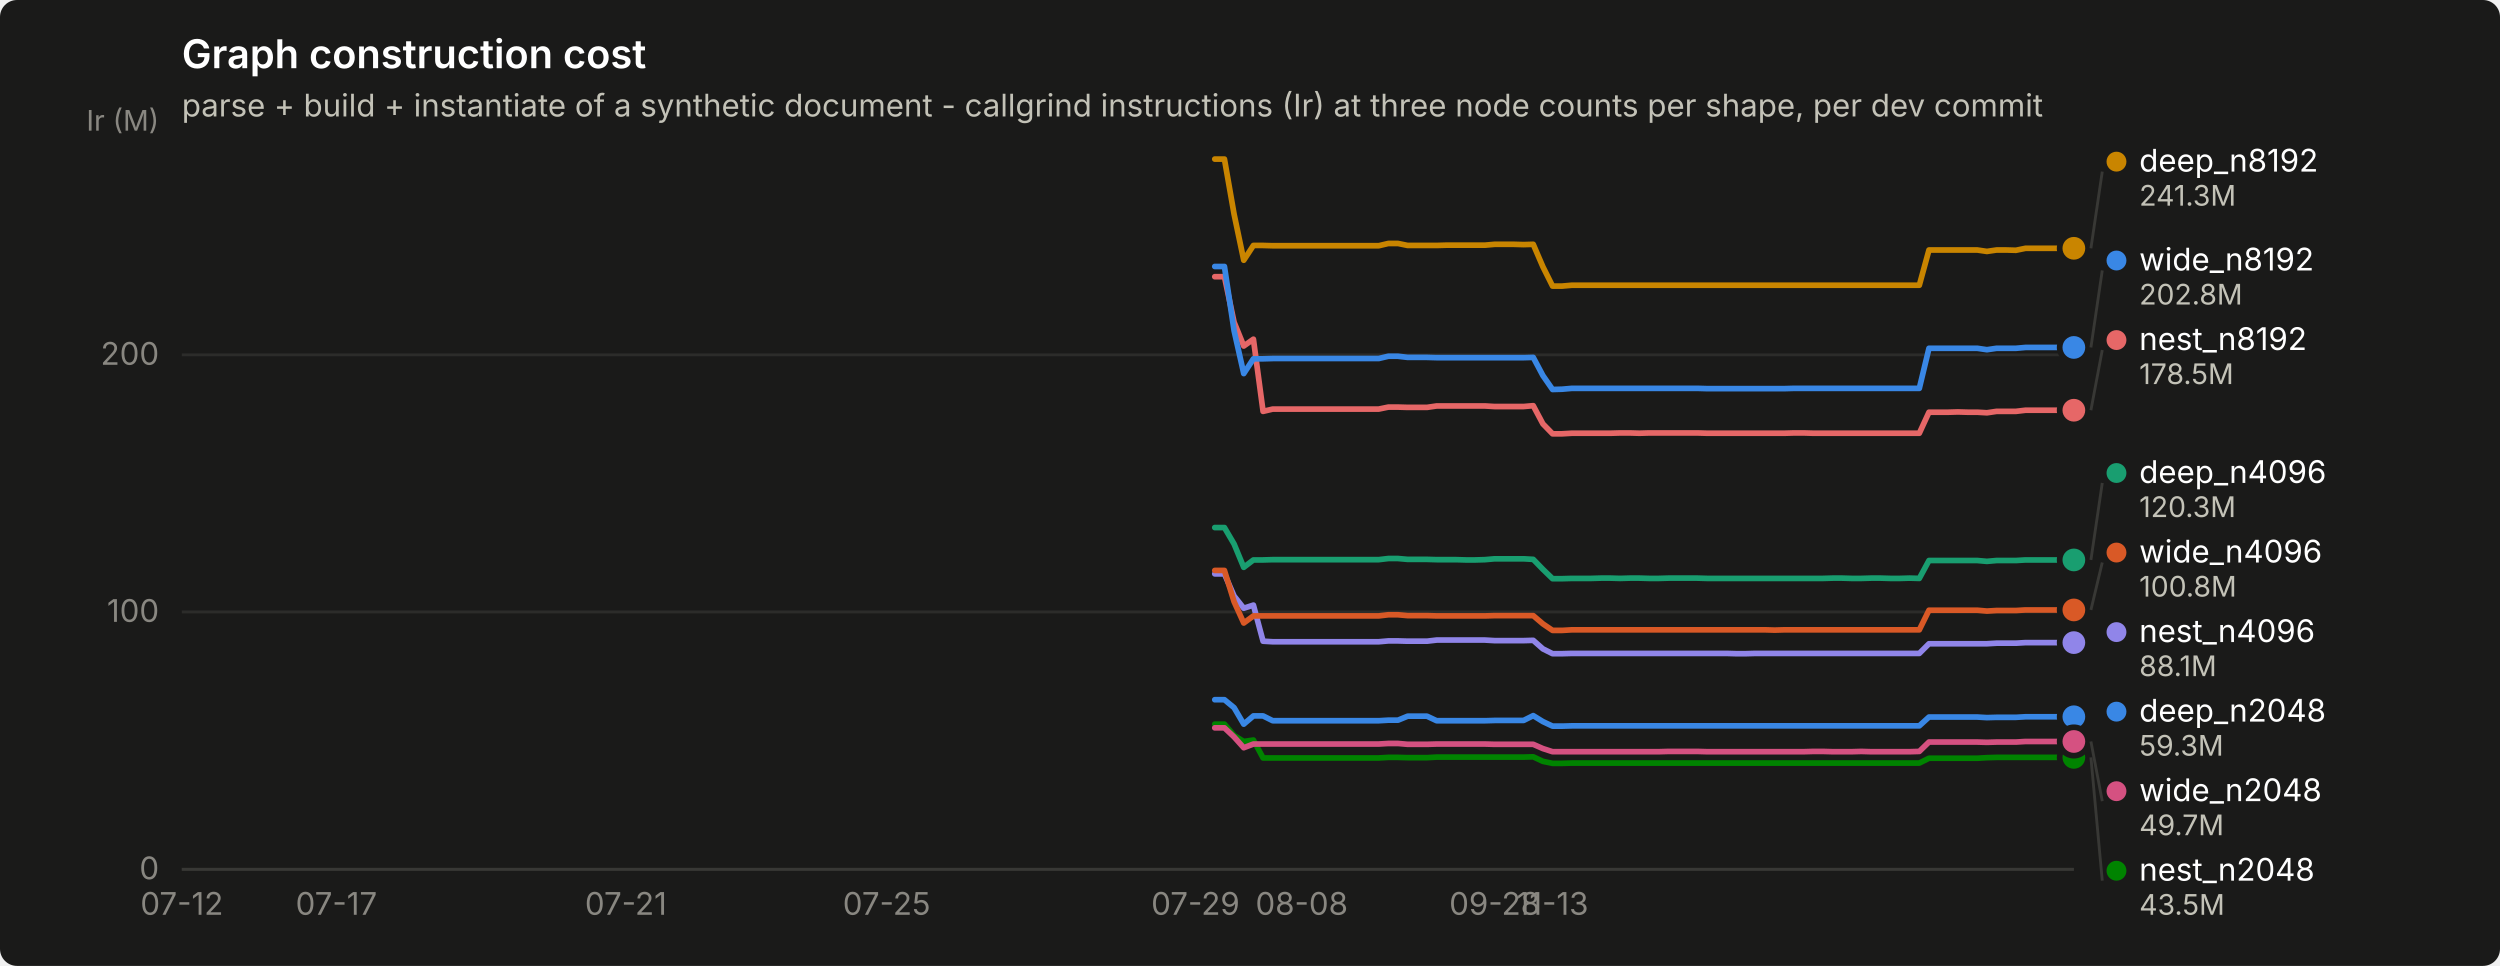
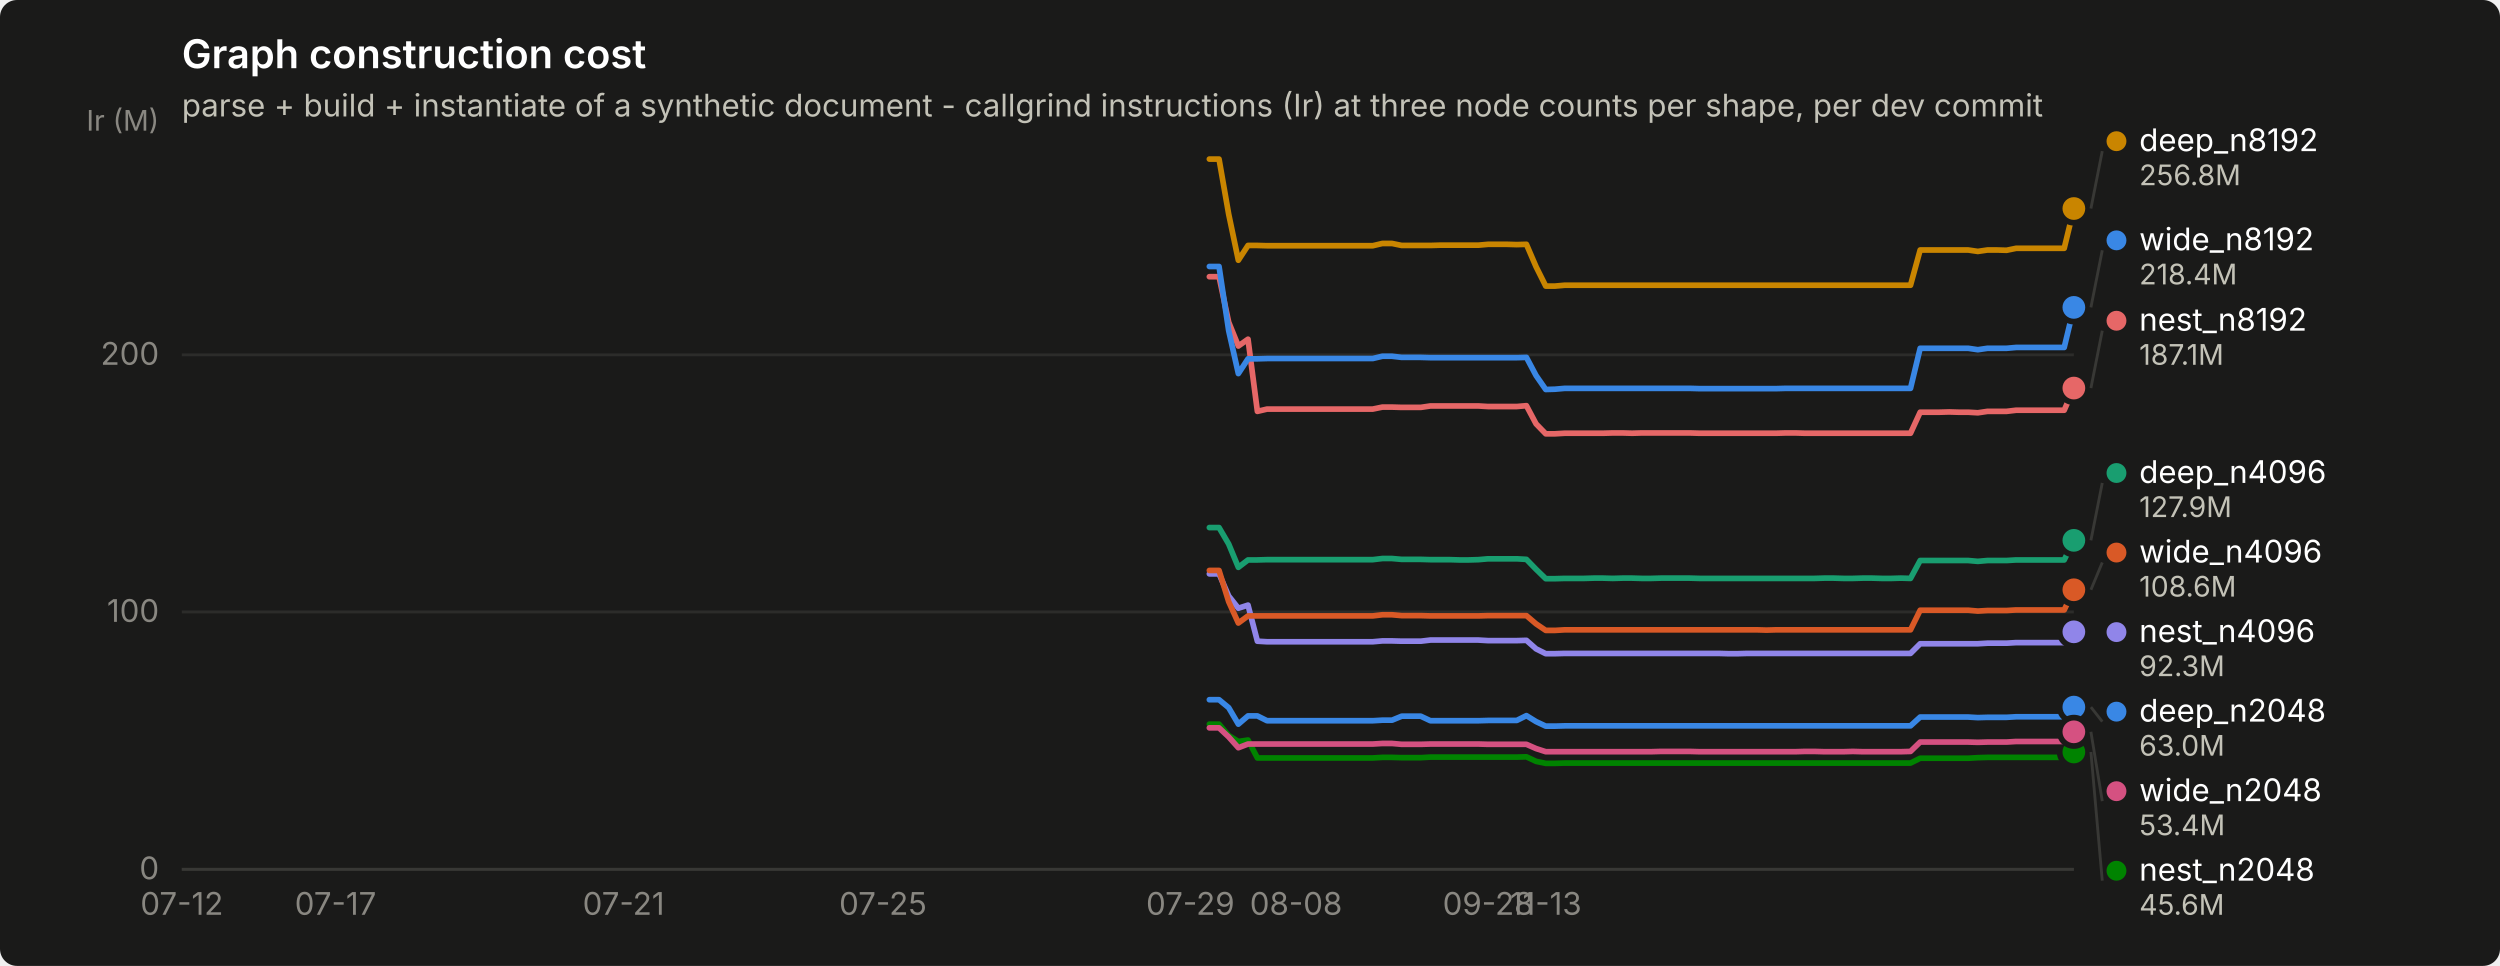
<svg xmlns="http://www.w3.org/2000/svg" width="880" height="340" viewBox="0 0 880 340" role="img" aria-label="Graph construction cost">
  <rect width="880" height="340" rx="6" fill="#1a1a19" />
  <text x="64" y="24" font-family="system-ui, -apple-system, &quot;Segoe UI&quot;, sans-serif" font-size="14" font-weight="600" fill="#ffffff">Graph construction cost</text>
  <text x="64" y="41" font-family="system-ui, -apple-system, &quot;Segoe UI&quot;, sans-serif" font-size="11" fill="#c3c2b7">parse + build + instantiate of a synthetic document - callgrind instructions (Ir) at three node counts per shape, per dev commit</text>
  <line x1="64" y1="306.0" x2="730" y2="306.0" stroke="#2c2c2a" stroke-width="1" />
  <text x="56" y="309.5" text-anchor="end" font-family="system-ui, -apple-system, &quot;Segoe UI&quot;, sans-serif" font-size="11" style="font-variant-numeric: tabular-nums" fill="#898781">0</text>
  <line x1="64" y1="215.4" x2="730" y2="215.4" stroke="#2c2c2a" stroke-width="1" />
  <text x="56" y="218.9" text-anchor="end" font-family="system-ui, -apple-system, &quot;Segoe UI&quot;, sans-serif" font-size="11" style="font-variant-numeric: tabular-nums" fill="#898781">100</text>
  <line x1="64" y1="124.9" x2="730" y2="124.9" stroke="#2c2c2a" stroke-width="1" />
  <text x="56" y="128.4" text-anchor="end" font-family="system-ui, -apple-system, &quot;Segoe UI&quot;, sans-serif" font-size="11" style="font-variant-numeric: tabular-nums" fill="#898781">200</text>
  <text x="56" y="46" text-anchor="end" font-family="system-ui, -apple-system, &quot;Segoe UI&quot;, sans-serif" font-size="10" fill="#898781">Ir (M)</text>
  <line x1="64" y1="306" x2="730" y2="306" stroke="#383835" stroke-width="1" />
  <text x="64.0" y="322" text-anchor="middle" font-family="system-ui, -apple-system, &quot;Segoe UI&quot;, sans-serif" font-size="11" style="font-variant-numeric: tabular-nums" fill="#898781">07-12</text>
-   <text x="118.4" y="322" text-anchor="middle" font-family="system-ui, -apple-system, &quot;Segoe UI&quot;, sans-serif" font-size="11" style="font-variant-numeric: tabular-nums" fill="#898781">07-17</text>
-   <text x="220.3" y="322" text-anchor="middle" font-family="system-ui, -apple-system, &quot;Segoe UI&quot;, sans-serif" font-size="11" style="font-variant-numeric: tabular-nums" fill="#898781">07-21</text>
-   <text x="312.1" y="322" text-anchor="middle" font-family="system-ui, -apple-system, &quot;Segoe UI&quot;, sans-serif" font-size="11" style="font-variant-numeric: tabular-nums" fill="#898781">07-25</text>
-   <text x="420.8" y="322" text-anchor="middle" font-family="system-ui, -apple-system, &quot;Segoe UI&quot;, sans-serif" font-size="11" style="font-variant-numeric: tabular-nums" fill="#898781">07-29</text>
-   <text x="458.2" y="322" text-anchor="middle" font-family="system-ui, -apple-system, &quot;Segoe UI&quot;, sans-serif" font-size="11" style="font-variant-numeric: tabular-nums" fill="#898781">08-08</text>
-   <text x="526.1" y="322" text-anchor="middle" font-family="system-ui, -apple-system, &quot;Segoe UI&quot;, sans-serif" font-size="11" style="font-variant-numeric: tabular-nums" fill="#898781">09-28</text>
-   <text x="546.5" y="322" text-anchor="middle" font-family="system-ui, -apple-system, &quot;Segoe UI&quot;, sans-serif" font-size="11" style="font-variant-numeric: tabular-nums" fill="#898781">11-13</text>
-   <path d="M427.6,246.3 L431.0,246.3 L434.4,249.1 L437.8,254.9 L441.2,252.0 L444.6,252.0 L448.0,253.7 L451.4,253.7 L454.8,253.7 L458.2,253.7 L461.6,253.7 L465.0,253.7 L468.4,253.7 L471.8,253.7 L475.2,253.7 L478.6,253.7 L481.9,253.7 L485.3,253.7 L488.7,253.5 L492.1,253.5 L495.5,252.1 L498.9,252.1 L502.3,252.1 L505.7,253.7 L509.1,253.7 L512.5,253.7 L515.9,253.7 L519.3,253.7 L522.7,253.7 L526.1,253.6 L529.5,253.6 L532.9,253.6 L536.3,253.6 L539.7,251.9 L543.1,254.0 L546.5,255.6 L549.9,255.6 L553.3,255.5 L556.7,255.5 L560.1,255.5 L563.5,255.5 L566.9,255.5 L570.3,255.5 L573.7,255.5 L577.1,255.5 L580.5,255.5 L583.9,255.5 L587.3,255.5 L590.7,255.5 L594.1,255.5 L597.5,255.5 L600.9,255.5 L604.3,255.5 L607.7,255.5 L611.1,255.5 L614.5,255.5 L617.9,255.5 L621.3,255.5 L624.7,255.5 L628.1,255.5 L631.5,255.5 L634.9,255.5 L638.3,255.5 L641.7,255.5 L645.1,255.5 L648.4,255.5 L651.8,255.5 L655.2,255.5 L658.6,255.5 L662.0,255.5 L665.4,255.5 L668.8,255.5 L672.2,255.5 L675.6,255.5 L679.0,252.4 L682.4,252.4 L685.8,252.4 L689.2,252.4 L692.6,252.4 L696.0,252.4 L699.4,252.6 L702.8,252.5 L706.2,252.5 L709.6,252.5 L713.0,252.3 L716.4,252.3 L719.8,252.3 L723.2,252.3 L726.6,252.3 L730.0,252.3" fill="none" stroke="#3987e5" stroke-width="2" stroke-linejoin="round" stroke-linecap="round" />
-   <circle cx="730.0" cy="252.3" r="6" fill="#1a1a19" />
-   <circle cx="730.0" cy="252.3" r="4" fill="#3987e5" />
-   <path d="M427.6,185.7 L431.0,185.7 L434.4,191.5 L437.8,199.7 L441.2,197.1 L444.6,197.1 L448.0,197.0 L451.4,197.0 L454.8,197.0 L458.2,197.0 L461.6,197.0 L465.0,197.0 L468.4,197.0 L471.8,197.0 L475.2,197.0 L478.6,197.0 L481.9,197.0 L485.3,197.0 L488.7,196.6 L492.1,196.6 L495.5,196.9 L498.9,196.9 L502.3,196.9 L505.7,197.0 L509.1,197.0 L512.5,197.0 L515.9,197.1 L519.3,197.1 L522.7,197.0 L526.1,196.7 L529.5,196.7 L532.9,196.7 L536.3,196.7 L539.7,196.9 L543.1,200.4 L546.5,203.7 L549.9,203.7 L553.3,203.6 L556.7,203.6 L560.1,203.6 L563.5,203.5 L566.9,203.5 L570.3,203.6 L573.7,203.5 L577.1,203.5 L580.5,203.6 L583.9,203.6 L587.3,203.5 L590.7,203.5 L594.1,203.5 L597.5,203.5 L600.9,203.6 L604.3,203.6 L607.7,203.6 L611.1,203.6 L614.5,203.6 L617.9,203.6 L621.3,203.6 L624.7,203.6 L628.1,203.6 L631.5,203.6 L634.9,203.6 L638.3,203.6 L641.7,203.6 L645.1,203.5 L648.4,203.5 L651.8,203.6 L655.2,203.6 L658.6,203.5 L662.0,203.5 L665.4,203.6 L668.8,203.6 L672.2,203.5 L675.6,203.6 L679.0,197.3 L682.4,197.3 L685.8,197.3 L689.2,197.3 L692.6,197.3 L696.0,197.3 L699.4,197.6 L702.8,197.3 L706.2,197.3 L709.6,197.3 L713.0,197.1 L716.4,197.1 L719.8,197.1 L723.2,197.1 L726.6,197.1 L730.0,197.1" fill="none" stroke="#199e70" stroke-width="2" stroke-linejoin="round" stroke-linecap="round" />
-   <circle cx="730.0" cy="197.1" r="6" fill="#1a1a19" />
-   <circle cx="730.0" cy="197.1" r="4" fill="#199e70" />
-   <path d="M427.6,56.0 L431.0,56.0 L434.4,75.4 L437.8,91.6 L441.2,86.4 L444.6,86.4 L448.0,86.5 L451.4,86.5 L454.8,86.5 L458.2,86.5 L461.6,86.5 L465.0,86.5 L468.4,86.5 L471.8,86.5 L475.2,86.5 L478.6,86.5 L481.9,86.5 L485.3,86.5 L488.7,85.7 L492.1,85.7 L495.5,86.4 L498.9,86.4 L502.3,86.4 L505.7,86.4 L509.1,86.3 L512.5,86.3 L515.9,86.3 L519.3,86.3 L522.7,86.3 L526.1,86.0 L529.5,86.0 L532.9,86.0 L536.3,86.1 L539.7,86.0 L543.1,93.9 L546.5,100.7 L549.9,100.7 L553.3,100.4 L556.7,100.4 L560.1,100.4 L563.5,100.4 L566.9,100.4 L570.3,100.4 L573.7,100.4 L577.1,100.4 L580.5,100.4 L583.9,100.4 L587.3,100.4 L590.7,100.4 L594.1,100.4 L597.5,100.4 L600.9,100.4 L604.3,100.4 L607.7,100.4 L611.1,100.4 L614.5,100.4 L617.9,100.4 L621.3,100.4 L624.7,100.4 L628.1,100.4 L631.5,100.4 L634.9,100.4 L638.3,100.4 L641.7,100.4 L645.1,100.4 L648.4,100.4 L651.8,100.4 L655.2,100.4 L658.6,100.4 L662.0,100.4 L665.4,100.4 L668.8,100.4 L672.2,100.4 L675.6,100.4 L679.0,88.0 L682.4,88.0 L685.8,88.0 L689.2,88.0 L692.6,88.0 L696.0,88.0 L699.4,88.5 L702.8,88.0 L706.2,88.0 L709.6,88.1 L713.0,87.4 L716.4,87.4 L719.8,87.4 L723.2,87.4 L726.6,87.4 L730.0,87.4" fill="none" stroke="#c98500" stroke-width="2" stroke-linejoin="round" stroke-linecap="round" />
-   <circle cx="730.0" cy="87.4" r="6" fill="#1a1a19" />
-   <circle cx="730.0" cy="87.4" r="4" fill="#c98500" />
-   <path d="M427.6,254.9 L431.0,254.9 L434.4,258.9 L437.8,261.0 L441.2,260.5 L444.6,266.8 L448.0,266.8 L451.4,266.8 L454.8,266.8 L458.2,266.8 L461.6,266.8 L465.0,266.8 L468.4,266.8 L471.8,266.8 L475.2,266.8 L478.6,266.8 L481.9,266.8 L485.3,266.8 L488.7,266.6 L492.1,266.6 L495.5,266.7 L498.9,266.7 L502.3,266.7 L505.7,266.5 L509.1,266.5 L512.5,266.5 L515.9,266.5 L519.3,266.5 L522.7,266.5 L526.1,266.5 L529.5,266.5 L532.9,266.5 L536.3,266.5 L539.7,266.4 L543.1,268.0 L546.5,268.7 L549.9,268.7 L553.3,268.6 L556.7,268.6 L560.1,268.6 L563.5,268.6 L566.9,268.6 L570.3,268.6 L573.7,268.6 L577.1,268.6 L580.5,268.6 L583.9,268.6 L587.3,268.6 L590.7,268.6 L594.1,268.6 L597.5,268.6 L600.9,268.6 L604.3,268.6 L607.7,268.6 L611.1,268.6 L614.5,268.6 L617.9,268.6 L621.3,268.6 L624.7,268.6 L628.1,268.6 L631.5,268.6 L634.9,268.6 L638.3,268.6 L641.7,268.6 L645.1,268.6 L648.4,268.6 L651.8,268.6 L655.2,268.6 L658.6,268.6 L662.0,268.6 L665.4,268.6 L668.8,268.6 L672.2,268.6 L675.6,268.6 L679.0,266.9 L682.4,266.9 L685.8,266.9 L689.2,266.9 L692.6,266.9 L696.0,266.9 L699.4,266.7 L702.8,266.6 L706.2,266.6 L709.6,266.6 L713.0,266.6 L716.4,266.6 L719.8,266.6 L723.2,266.6 L726.6,266.6 L730.0,266.6" fill="none" stroke="#008300" stroke-width="2" stroke-linejoin="round" stroke-linecap="round" />
-   <circle cx="730.0" cy="266.6" r="6" fill="#1a1a19" />
-   <circle cx="730.0" cy="266.6" r="4" fill="#008300" />
-   <path d="M427.6,202.0 L431.0,202.0 L434.4,209.8 L437.8,214.1 L441.2,213.0 L444.6,225.7 L448.0,225.9 L451.4,225.9 L454.8,225.9 L458.2,225.9 L461.6,225.9 L465.0,225.9 L468.4,225.9 L471.8,225.9 L475.2,225.9 L478.6,225.9 L481.9,225.9 L485.3,225.9 L488.7,225.6 L492.1,225.6 L495.5,225.7 L498.9,225.7 L502.3,225.7 L505.7,225.3 L509.1,225.3 L512.5,225.3 L515.9,225.3 L519.3,225.3 L522.7,225.3 L526.1,225.5 L529.5,225.5 L532.9,225.5 L536.3,225.5 L539.7,225.4 L543.1,228.4 L546.5,230.1 L549.9,230.1 L553.3,230.0 L556.7,230.0 L560.1,230.0 L563.5,230.0 L566.9,230.0 L570.3,230.0 L573.7,230.0 L577.1,230.0 L580.5,230.0 L583.9,230.0 L587.3,230.0 L590.7,230.0 L594.1,230.0 L597.5,230.0 L600.9,230.0 L604.3,230.0 L607.7,230.0 L611.1,230.1 L614.5,230.1 L617.9,230.0 L621.3,230.0 L624.7,230.0 L628.1,230.0 L631.5,230.0 L634.9,230.0 L638.3,230.0 L641.7,230.0 L645.1,230.0 L648.4,230.0 L651.8,230.0 L655.2,230.0 L658.6,230.0 L662.0,230.0 L665.4,230.0 L668.8,230.0 L672.2,230.0 L675.6,230.0 L679.0,226.6 L682.4,226.6 L685.8,226.6 L689.2,226.6 L692.6,226.6 L696.0,226.6 L699.4,226.6 L702.8,226.4 L706.2,226.4 L709.6,226.4 L713.0,226.2 L716.4,226.2 L719.8,226.2 L723.2,226.2 L726.6,226.2 L730.0,226.2" fill="none" stroke="#9085e9" stroke-width="2" stroke-linejoin="round" stroke-linecap="round" />
-   <circle cx="730.0" cy="226.2" r="6" fill="#1a1a19" />
-   <circle cx="730.0" cy="226.2" r="4" fill="#9085e9" />
-   <path d="M427.6,97.4 L431.0,97.4 L434.4,113.4 L437.8,121.8 L441.2,119.4 L444.6,144.8 L448.0,144.0 L451.4,144.0 L454.8,144.0 L458.2,144.0 L461.6,144.0 L465.0,144.0 L468.4,144.0 L471.8,144.0 L475.2,144.0 L478.6,144.0 L481.9,144.0 L485.3,144.0 L488.7,143.3 L492.1,143.3 L495.5,143.4 L498.9,143.4 L502.3,143.4 L505.7,142.9 L509.1,142.9 L512.5,142.9 L515.9,142.9 L519.3,142.9 L522.7,142.9 L526.1,143.1 L529.5,143.1 L532.9,143.1 L536.3,143.1 L539.7,142.8 L543.1,149.2 L546.5,152.7 L549.9,152.7 L553.3,152.5 L556.7,152.5 L560.1,152.5 L563.5,152.5 L566.9,152.5 L570.3,152.4 L573.7,152.4 L577.1,152.5 L580.5,152.4 L583.9,152.4 L587.3,152.4 L590.7,152.4 L594.1,152.4 L597.5,152.4 L600.9,152.5 L604.3,152.5 L607.7,152.5 L611.1,152.5 L614.5,152.5 L617.9,152.5 L621.3,152.5 L624.7,152.5 L628.1,152.5 L631.5,152.4 L634.9,152.4 L638.3,152.5 L641.7,152.5 L645.1,152.5 L648.4,152.5 L651.8,152.5 L655.2,152.5 L658.6,152.5 L662.0,152.5 L665.4,152.5 L668.8,152.5 L672.2,152.5 L675.6,152.5 L679.0,145.1 L682.4,145.1 L685.8,145.1 L689.2,145.0 L692.6,145.1 L696.0,145.1 L699.4,145.3 L702.8,144.8 L706.2,144.8 L709.6,144.8 L713.0,144.4 L716.4,144.4 L719.8,144.4 L723.2,144.4 L726.6,144.4 L730.0,144.4" fill="none" stroke="#e66767" stroke-width="2" stroke-linejoin="round" stroke-linecap="round" />
-   <circle cx="730.0" cy="144.4" r="6" fill="#1a1a19" />
-   <circle cx="730.0" cy="144.4" r="4" fill="#e66767" />
-   <path d="M427.6,256.2 L431.0,256.2 L434.4,259.4 L437.8,263.2 L441.2,261.9 L444.6,261.9 L448.0,261.9 L451.4,261.9 L454.8,261.9 L458.2,261.9 L461.6,261.9 L465.0,261.9 L468.4,261.9 L471.8,261.9 L475.2,261.9 L478.6,261.9 L481.9,261.9 L485.3,261.9 L488.7,261.7 L492.1,261.7 L495.5,262.0 L498.9,262.0 L502.3,262.0 L505.7,261.9 L509.1,261.9 L512.5,261.9 L515.9,261.9 L519.3,261.9 L522.7,261.9 L526.1,262.0 L529.5,262.0 L532.9,262.0 L536.3,262.0 L539.7,262.0 L543.1,263.5 L546.5,264.6 L549.9,264.6 L553.3,264.6 L556.7,264.6 L560.1,264.6 L563.5,264.6 L566.9,264.6 L570.3,264.6 L573.7,264.6 L577.1,264.6 L580.5,264.6 L583.9,264.6 L587.3,264.5 L590.7,264.5 L594.1,264.5 L597.5,264.5 L600.9,264.6 L604.3,264.6 L607.7,264.6 L611.1,264.6 L614.5,264.6 L617.9,264.6 L621.3,264.6 L624.7,264.6 L628.1,264.6 L631.5,264.6 L634.9,264.6 L638.3,264.5 L641.7,264.5 L645.1,264.6 L648.4,264.6 L651.8,264.6 L655.2,264.5 L658.6,264.6 L662.0,264.6 L665.4,264.6 L668.8,264.6 L672.2,264.6 L675.6,264.5 L679.0,261.2 L682.4,261.2 L685.8,261.2 L689.2,261.2 L692.6,261.2 L696.0,261.2 L699.4,261.3 L702.8,261.2 L706.2,261.2 L709.6,261.2 L713.0,261.0 L716.4,261.0 L719.8,261.0 L723.2,261.0 L726.6,261.0 L730.0,261.0" fill="none" stroke="#d55181" stroke-width="2" stroke-linejoin="round" stroke-linecap="round" />
-   <circle cx="730.0" cy="261.0" r="6" fill="#1a1a19" />
-   <circle cx="730.0" cy="261.0" r="4" fill="#d55181" />
-   <path d="M427.6,200.8 L431.0,200.8 L434.4,211.8 L437.8,219.3 L441.2,216.8 L444.6,216.8 L448.0,216.8 L451.4,216.8 L454.8,216.8 L458.2,216.8 L461.6,216.8 L465.0,216.8 L468.4,216.8 L471.8,216.8 L475.2,216.8 L478.6,216.8 L481.9,216.8 L485.3,216.8 L488.7,216.4 L492.1,216.4 L495.5,216.7 L498.9,216.7 L502.3,216.7 L505.7,216.8 L509.1,216.8 L512.5,216.8 L515.9,216.8 L519.3,216.8 L522.7,216.8 L526.1,216.7 L529.5,216.7 L532.9,216.7 L536.3,216.7 L539.7,216.7 L543.1,219.6 L546.5,221.9 L549.9,221.9 L553.3,221.7 L556.7,221.7 L560.1,221.7 L563.5,221.7 L566.9,221.7 L570.3,221.7 L573.7,221.7 L577.1,221.7 L580.5,221.7 L583.9,221.7 L587.3,221.7 L590.7,221.7 L594.1,221.7 L597.5,221.7 L600.9,221.7 L604.3,221.7 L607.7,221.7 L611.1,221.7 L614.5,221.7 L617.9,221.7 L621.3,221.7 L624.7,221.8 L628.1,221.7 L631.5,221.7 L634.9,221.7 L638.3,221.7 L641.7,221.7 L645.1,221.7 L648.4,221.7 L651.8,221.7 L655.2,221.7 L658.6,221.7 L662.0,221.7 L665.4,221.7 L668.8,221.7 L672.2,221.7 L675.6,221.7 L679.0,214.8 L682.4,214.8 L685.8,214.8 L689.2,214.8 L692.6,214.8 L696.0,214.8 L699.4,215.1 L702.8,214.9 L706.2,214.9 L709.6,214.9 L713.0,214.7 L716.4,214.7 L719.8,214.7 L723.2,214.7 L726.6,214.7 L730.0,214.7" fill="none" stroke="#d95926" stroke-width="2" stroke-linejoin="round" stroke-linecap="round" />
-   <circle cx="730.0" cy="214.7" r="6" fill="#1a1a19" />
-   <circle cx="730.0" cy="214.7" r="4" fill="#d95926" />
-   <path d="M427.6,93.8 L431.0,93.8 L434.4,116.4 L437.8,131.5 L441.2,126.3 L444.6,126.3 L448.0,126.2 L451.4,126.2 L454.8,126.2 L458.2,126.2 L461.6,126.2 L465.0,126.2 L468.4,126.2 L471.8,126.2 L475.2,126.2 L478.6,126.2 L481.9,126.2 L485.3,126.2 L488.7,125.4 L492.1,125.4 L495.5,125.8 L498.9,125.8 L502.3,125.8 L505.7,125.9 L509.1,125.9 L512.5,125.9 L515.9,125.9 L519.3,125.9 L522.7,125.9 L526.1,125.9 L529.5,125.9 L532.9,125.9 L536.3,125.9 L539.7,125.8 L543.1,132.2 L546.5,137.1 L549.9,137.0 L553.3,136.7 L556.7,136.7 L560.1,136.7 L563.5,136.7 L566.9,136.7 L570.3,136.7 L573.7,136.7 L577.1,136.7 L580.5,136.7 L583.9,136.7 L587.3,136.7 L590.7,136.7 L594.1,136.7 L597.5,136.7 L600.9,136.8 L604.3,136.8 L607.7,136.8 L611.1,136.8 L614.5,136.8 L617.9,136.8 L621.3,136.8 L624.7,136.8 L628.1,136.8 L631.5,136.7 L634.9,136.7 L638.3,136.7 L641.7,136.7 L645.1,136.7 L648.4,136.7 L651.8,136.7 L655.2,136.7 L658.6,136.7 L662.0,136.7 L665.4,136.7 L668.8,136.7 L672.2,136.7 L675.6,136.7 L679.0,122.6 L682.4,122.6 L685.8,122.6 L689.2,122.6 L692.6,122.6 L696.0,122.6 L699.4,123.1 L702.8,122.6 L706.2,122.6 L709.6,122.6 L713.0,122.3 L716.4,122.3 L719.8,122.3 L723.2,122.3 L726.6,122.3 L730.0,122.3" fill="none" stroke="#3987e5" stroke-width="2" stroke-linejoin="round" stroke-linecap="round" />
-   <circle cx="730.0" cy="122.3" r="6" fill="#1a1a19" />
-   <circle cx="730.0" cy="122.3" r="4" fill="#3987e5" />
-   <line x1="736.0" y1="87.4" x2="740.0" y2="60.4" stroke="#383835" stroke-width="1" />
-   <circle cx="745.0" cy="56.9" r="3.5" fill="#c98500" />
-   <text x="753.0" y="60.4" font-family="system-ui, -apple-system, &quot;Segoe UI&quot;, sans-serif" font-size="11" fill="#ffffff">deep_n8192</text>
-   <text x="753.0" y="72.4" font-family="system-ui, -apple-system, &quot;Segoe UI&quot;, sans-serif" font-size="10" style="font-variant-numeric: tabular-nums" fill="#c3c2b7">241.3M</text>
-   <line x1="736.0" y1="122.3" x2="740.0" y2="95.2" stroke="#383835" stroke-width="1" />
-   <circle cx="745.0" cy="91.7" r="3.5" fill="#3987e5" />
-   <text x="753.0" y="95.2" font-family="system-ui, -apple-system, &quot;Segoe UI&quot;, sans-serif" font-size="11" fill="#ffffff">wide_n8192</text>
-   <text x="753.0" y="107.2" font-family="system-ui, -apple-system, &quot;Segoe UI&quot;, sans-serif" font-size="10" style="font-variant-numeric: tabular-nums" fill="#c3c2b7">202.8M</text>
-   <line x1="736.0" y1="144.4" x2="740.0" y2="123.2" stroke="#383835" stroke-width="1" />
-   <circle cx="745.0" cy="119.7" r="3.5" fill="#e66767" />
-   <text x="753.0" y="123.2" font-family="system-ui, -apple-system, &quot;Segoe UI&quot;, sans-serif" font-size="11" fill="#ffffff">nest_n8192</text>
-   <text x="753.0" y="135.2" font-family="system-ui, -apple-system, &quot;Segoe UI&quot;, sans-serif" font-size="10" style="font-variant-numeric: tabular-nums" fill="#c3c2b7">178.5M</text>
-   <line x1="736.0" y1="197.1" x2="740.0" y2="170.0" stroke="#383835" stroke-width="1" />
+   <text x="118.1" y="322" text-anchor="middle" font-family="system-ui, -apple-system, &quot;Segoe UI&quot;, sans-serif" font-size="11" style="font-variant-numeric: tabular-nums" fill="#898781">07-17</text>
+   <text x="219.5" y="322" text-anchor="middle" font-family="system-ui, -apple-system, &quot;Segoe UI&quot;, sans-serif" font-size="11" style="font-variant-numeric: tabular-nums" fill="#898781">07-21</text>
+   <text x="310.8" y="322" text-anchor="middle" font-family="system-ui, -apple-system, &quot;Segoe UI&quot;, sans-serif" font-size="11" style="font-variant-numeric: tabular-nums" fill="#898781">07-25</text>
+   <text x="419.0" y="322" text-anchor="middle" font-family="system-ui, -apple-system, &quot;Segoe UI&quot;, sans-serif" font-size="11" style="font-variant-numeric: tabular-nums" fill="#898781">07-29</text>
+   <text x="456.2" y="322" text-anchor="middle" font-family="system-ui, -apple-system, &quot;Segoe UI&quot;, sans-serif" font-size="11" style="font-variant-numeric: tabular-nums" fill="#898781">08-08</text>
+   <text x="523.8" y="322" text-anchor="middle" font-family="system-ui, -apple-system, &quot;Segoe UI&quot;, sans-serif" font-size="11" style="font-variant-numeric: tabular-nums" fill="#898781">09-28</text>
+   <text x="544.1" y="322" text-anchor="middle" font-family="system-ui, -apple-system, &quot;Segoe UI&quot;, sans-serif" font-size="11" style="font-variant-numeric: tabular-nums" fill="#898781">11-13</text>
+   <path d="M425.7,246.3 L429.1,246.3 L432.5,249.1 L435.9,254.9 L439.3,252.0 L442.6,252.0 L446.0,253.7 L449.4,253.7 L452.8,253.7 L456.2,253.7 L459.5,253.7 L462.9,253.7 L466.3,253.7 L469.7,253.7 L473.1,253.7 L476.4,253.7 L479.8,253.7 L483.2,253.7 L486.6,253.5 L490.0,253.5 L493.4,252.1 L496.7,252.1 L500.1,252.1 L503.5,253.7 L506.9,253.7 L510.3,253.7 L513.6,253.7 L517.0,253.7 L520.4,253.7 L523.8,253.6 L527.2,253.6 L530.5,253.6 L533.9,253.6 L537.3,251.9 L540.7,254.0 L544.1,255.6 L547.4,255.6 L550.8,255.5 L554.2,255.5 L557.6,255.5 L561.0,255.5 L564.3,255.5 L567.7,255.5 L571.1,255.5 L574.5,255.5 L577.9,255.5 L581.2,255.5 L584.6,255.5 L588.0,255.5 L591.4,255.5 L594.8,255.5 L598.2,255.5 L601.5,255.5 L604.9,255.5 L608.3,255.5 L611.7,255.5 L615.1,255.5 L618.4,255.5 L621.8,255.5 L625.2,255.5 L628.6,255.5 L632.0,255.5 L635.3,255.5 L638.7,255.5 L642.1,255.5 L645.5,255.5 L648.9,255.5 L652.2,255.5 L655.6,255.5 L659.0,255.5 L662.4,255.5 L665.8,255.5 L669.1,255.5 L672.5,255.5 L675.9,252.4 L679.3,252.4 L682.7,252.4 L686.1,252.4 L689.4,252.4 L692.8,252.4 L696.2,252.6 L699.6,252.5 L703.0,252.5 L706.3,252.5 L709.7,252.3 L713.1,252.3 L716.5,252.3 L719.9,252.3 L723.2,252.3 L726.6,252.3 L730.0,248.9" fill="none" stroke="#3987e5" stroke-width="2" stroke-linejoin="round" stroke-linecap="round" />
+   <circle cx="730.0" cy="248.9" r="6" fill="#1a1a19" />
+   <circle cx="730.0" cy="248.9" r="4" fill="#3987e5" />
+   <path d="M425.7,185.7 L429.1,185.7 L432.5,191.5 L435.9,199.7 L439.3,197.1 L442.6,197.1 L446.0,197.0 L449.4,197.0 L452.8,197.0 L456.2,197.0 L459.5,197.0 L462.9,197.0 L466.3,197.0 L469.7,197.0 L473.1,197.0 L476.4,197.0 L479.8,197.0 L483.2,197.0 L486.6,196.6 L490.0,196.6 L493.4,196.9 L496.7,196.9 L500.1,196.9 L503.5,197.0 L506.9,197.0 L510.3,197.0 L513.6,197.1 L517.0,197.1 L520.4,197.0 L523.8,196.7 L527.2,196.7 L530.5,196.7 L533.9,196.7 L537.3,196.9 L540.7,200.4 L544.1,203.7 L547.4,203.7 L550.8,203.6 L554.2,203.6 L557.6,203.6 L561.0,203.5 L564.3,203.5 L567.7,203.6 L571.1,203.5 L574.5,203.5 L577.9,203.6 L581.2,203.6 L584.6,203.5 L588.0,203.5 L591.4,203.5 L594.8,203.5 L598.2,203.6 L601.5,203.6 L604.9,203.6 L608.3,203.6 L611.7,203.6 L615.1,203.6 L618.4,203.6 L621.8,203.6 L625.2,203.6 L628.6,203.6 L632.0,203.6 L635.3,203.6 L638.7,203.6 L642.1,203.5 L645.5,203.5 L648.9,203.6 L652.2,203.6 L655.6,203.5 L659.0,203.5 L662.4,203.6 L665.8,203.6 L669.1,203.5 L672.5,203.6 L675.9,197.3 L679.3,197.3 L682.7,197.3 L686.1,197.3 L689.4,197.3 L692.8,197.3 L696.2,197.6 L699.6,197.3 L703.0,197.3 L706.3,197.3 L709.7,197.1 L713.1,197.1 L716.5,197.1 L719.9,197.1 L723.2,197.1 L726.6,197.1 L730.0,190.2" fill="none" stroke="#199e70" stroke-width="2" stroke-linejoin="round" stroke-linecap="round" />
+   <circle cx="730.0" cy="190.2" r="6" fill="#1a1a19" />
+   <circle cx="730.0" cy="190.2" r="4" fill="#199e70" />
+   <path d="M425.7,56.0 L429.1,56.0 L432.5,75.4 L435.9,91.6 L439.3,86.4 L442.6,86.4 L446.0,86.5 L449.4,86.5 L452.8,86.5 L456.2,86.5 L459.5,86.5 L462.9,86.5 L466.3,86.5 L469.7,86.5 L473.1,86.5 L476.4,86.5 L479.8,86.5 L483.2,86.5 L486.6,85.7 L490.0,85.7 L493.4,86.4 L496.7,86.4 L500.1,86.4 L503.5,86.4 L506.9,86.3 L510.3,86.3 L513.6,86.3 L517.0,86.3 L520.4,86.3 L523.8,86.0 L527.2,86.0 L530.5,86.0 L533.9,86.1 L537.3,86.0 L540.7,93.9 L544.1,100.7 L547.4,100.7 L550.8,100.4 L554.2,100.4 L557.6,100.4 L561.0,100.4 L564.3,100.4 L567.7,100.4 L571.1,100.4 L574.5,100.4 L577.9,100.4 L581.2,100.4 L584.6,100.4 L588.0,100.4 L591.4,100.4 L594.8,100.4 L598.2,100.4 L601.5,100.4 L604.9,100.4 L608.3,100.4 L611.7,100.4 L615.1,100.4 L618.4,100.4 L621.8,100.4 L625.2,100.4 L628.6,100.4 L632.0,100.4 L635.3,100.4 L638.7,100.4 L642.1,100.4 L645.5,100.4 L648.9,100.4 L652.2,100.4 L655.6,100.4 L659.0,100.4 L662.4,100.4 L665.8,100.4 L669.1,100.4 L672.5,100.4 L675.9,88.0 L679.3,88.0 L682.7,88.0 L686.1,88.0 L689.4,88.0 L692.8,88.0 L696.2,88.5 L699.6,88.0 L703.0,88.0 L706.3,88.1 L709.7,87.4 L713.1,87.4 L716.5,87.4 L719.9,87.4 L723.2,87.4 L726.6,87.4 L730.0,73.4" fill="none" stroke="#c98500" stroke-width="2" stroke-linejoin="round" stroke-linecap="round" />
+   <circle cx="730.0" cy="73.4" r="6" fill="#1a1a19" />
+   <circle cx="730.0" cy="73.4" r="4" fill="#c98500" />
+   <path d="M425.7,254.9 L429.1,254.9 L432.5,258.9 L435.9,261.0 L439.3,260.5 L442.6,266.8 L446.0,266.8 L449.4,266.8 L452.8,266.8 L456.2,266.8 L459.5,266.8 L462.9,266.8 L466.3,266.8 L469.7,266.8 L473.1,266.8 L476.4,266.8 L479.8,266.8 L483.2,266.8 L486.6,266.6 L490.0,266.6 L493.4,266.7 L496.7,266.7 L500.1,266.7 L503.5,266.5 L506.9,266.5 L510.3,266.5 L513.6,266.5 L517.0,266.5 L520.4,266.5 L523.8,266.5 L527.2,266.5 L530.5,266.5 L533.9,266.5 L537.3,266.4 L540.7,268.0 L544.1,268.7 L547.4,268.7 L550.8,268.6 L554.2,268.6 L557.6,268.6 L561.0,268.6 L564.3,268.6 L567.7,268.6 L571.1,268.6 L574.5,268.6 L577.9,268.6 L581.2,268.6 L584.6,268.6 L588.0,268.6 L591.4,268.6 L594.8,268.6 L598.2,268.6 L601.5,268.6 L604.9,268.6 L608.3,268.6 L611.7,268.6 L615.1,268.6 L618.4,268.6 L621.8,268.6 L625.2,268.6 L628.6,268.6 L632.0,268.6 L635.3,268.6 L638.7,268.6 L642.1,268.6 L645.5,268.6 L648.9,268.6 L652.2,268.6 L655.6,268.6 L659.0,268.6 L662.4,268.6 L665.8,268.6 L669.1,268.6 L672.5,268.6 L675.9,266.9 L679.3,266.9 L682.7,266.9 L686.1,266.9 L689.4,266.9 L692.8,266.9 L696.2,266.7 L699.6,266.6 L703.0,266.6 L706.3,266.6 L709.7,266.6 L713.1,266.6 L716.5,266.6 L719.9,266.6 L723.2,266.6 L726.6,266.6 L730.0,264.7" fill="none" stroke="#008300" stroke-width="2" stroke-linejoin="round" stroke-linecap="round" />
+   <circle cx="730.0" cy="264.7" r="6" fill="#1a1a19" />
+   <circle cx="730.0" cy="264.7" r="4" fill="#008300" />
+   <path d="M425.7,202.0 L429.1,202.0 L432.5,209.8 L435.9,214.1 L439.3,213.0 L442.6,225.7 L446.0,225.9 L449.4,225.9 L452.8,225.9 L456.2,225.9 L459.5,225.9 L462.9,225.9 L466.3,225.9 L469.7,225.9 L473.1,225.9 L476.4,225.9 L479.8,225.9 L483.2,225.9 L486.6,225.6 L490.0,225.6 L493.4,225.7 L496.7,225.7 L500.1,225.7 L503.5,225.3 L506.9,225.3 L510.3,225.3 L513.6,225.3 L517.0,225.3 L520.4,225.3 L523.8,225.5 L527.2,225.5 L530.5,225.5 L533.9,225.5 L537.3,225.4 L540.7,228.4 L544.1,230.1 L547.4,230.1 L550.8,230.0 L554.2,230.0 L557.6,230.0 L561.0,230.0 L564.3,230.0 L567.7,230.0 L571.1,230.0 L574.5,230.0 L577.9,230.0 L581.2,230.0 L584.6,230.0 L588.0,230.0 L591.4,230.0 L594.8,230.0 L598.2,230.0 L601.5,230.0 L604.9,230.0 L608.3,230.1 L611.7,230.1 L615.1,230.0 L618.4,230.0 L621.8,230.0 L625.2,230.0 L628.6,230.0 L632.0,230.0 L635.3,230.0 L638.7,230.0 L642.1,230.0 L645.5,230.0 L648.9,230.0 L652.2,230.0 L655.6,230.0 L659.0,230.0 L662.4,230.0 L665.8,230.0 L669.1,230.0 L672.5,230.0 L675.9,226.6 L679.3,226.6 L682.7,226.6 L686.1,226.6 L689.4,226.6 L692.8,226.6 L696.2,226.6 L699.6,226.4 L703.0,226.4 L706.3,226.4 L709.7,226.2 L713.1,226.2 L716.5,226.2 L719.9,226.2 L723.2,226.2 L726.6,226.2 L730.0,222.4" fill="none" stroke="#9085e9" stroke-width="2" stroke-linejoin="round" stroke-linecap="round" />
+   <circle cx="730.0" cy="222.4" r="6" fill="#1a1a19" />
+   <circle cx="730.0" cy="222.4" r="4" fill="#9085e9" />
+   <path d="M425.7,97.4 L429.1,97.4 L432.5,113.4 L435.9,121.8 L439.3,119.4 L442.6,144.8 L446.0,144.0 L449.4,144.0 L452.8,144.0 L456.2,144.0 L459.5,144.0 L462.9,144.0 L466.3,144.0 L469.7,144.0 L473.1,144.0 L476.4,144.0 L479.8,144.0 L483.2,144.0 L486.6,143.3 L490.0,143.3 L493.4,143.4 L496.7,143.4 L500.1,143.4 L503.5,142.9 L506.9,142.9 L510.3,142.9 L513.6,142.9 L517.0,142.9 L520.4,142.9 L523.8,143.1 L527.2,143.1 L530.5,143.1 L533.9,143.1 L537.3,142.8 L540.7,149.2 L544.1,152.7 L547.4,152.7 L550.8,152.5 L554.2,152.5 L557.6,152.5 L561.0,152.5 L564.3,152.5 L567.7,152.4 L571.1,152.4 L574.5,152.5 L577.9,152.4 L581.2,152.4 L584.6,152.4 L588.0,152.4 L591.4,152.4 L594.8,152.4 L598.2,152.5 L601.5,152.5 L604.9,152.5 L608.3,152.5 L611.7,152.5 L615.1,152.5 L618.4,152.5 L621.8,152.5 L625.2,152.5 L628.6,152.4 L632.0,152.4 L635.3,152.5 L638.7,152.5 L642.1,152.5 L645.5,152.5 L648.9,152.5 L652.2,152.5 L655.6,152.5 L659.0,152.5 L662.4,152.5 L665.8,152.5 L669.1,152.5 L672.5,152.5 L675.9,145.1 L679.3,145.1 L682.7,145.1 L686.1,145.0 L689.4,145.1 L692.8,145.1 L696.2,145.3 L699.6,144.8 L703.0,144.8 L706.3,144.8 L709.7,144.4 L713.1,144.4 L716.5,144.4 L719.9,144.4 L723.2,144.4 L726.6,144.4 L730.0,136.6" fill="none" stroke="#e66767" stroke-width="2" stroke-linejoin="round" stroke-linecap="round" />
+   <circle cx="730.0" cy="136.6" r="6" fill="#1a1a19" />
+   <circle cx="730.0" cy="136.6" r="4" fill="#e66767" />
+   <path d="M425.7,256.2 L429.1,256.2 L432.5,259.4 L435.9,263.2 L439.3,261.9 L442.6,261.9 L446.0,261.9 L449.4,261.9 L452.8,261.9 L456.2,261.9 L459.5,261.9 L462.9,261.9 L466.3,261.9 L469.7,261.9 L473.1,261.9 L476.4,261.9 L479.8,261.9 L483.2,261.9 L486.6,261.7 L490.0,261.7 L493.4,262.0 L496.7,262.0 L500.1,262.0 L503.5,261.9 L506.9,261.9 L510.3,261.9 L513.6,261.9 L517.0,261.9 L520.4,261.9 L523.8,262.0 L527.2,262.0 L530.5,262.0 L533.9,262.0 L537.3,262.0 L540.7,263.5 L544.1,264.6 L547.4,264.6 L550.8,264.6 L554.2,264.6 L557.6,264.6 L561.0,264.6 L564.3,264.6 L567.7,264.6 L571.1,264.6 L574.5,264.6 L577.9,264.6 L581.2,264.6 L584.6,264.5 L588.0,264.5 L591.4,264.5 L594.8,264.5 L598.2,264.6 L601.5,264.6 L604.9,264.6 L608.3,264.6 L611.7,264.6 L615.1,264.6 L618.4,264.6 L621.8,264.6 L625.2,264.6 L628.6,264.6 L632.0,264.6 L635.3,264.5 L638.7,264.5 L642.1,264.6 L645.5,264.6 L648.9,264.6 L652.2,264.5 L655.6,264.6 L659.0,264.6 L662.4,264.6 L665.8,264.6 L669.1,264.6 L672.5,264.5 L675.9,261.2 L679.3,261.2 L682.7,261.2 L686.1,261.2 L689.4,261.2 L692.8,261.2 L696.2,261.3 L699.6,261.2 L703.0,261.2 L706.3,261.2 L709.7,261.0 L713.1,261.0 L716.5,261.0 L719.9,261.0 L723.2,261.0 L726.6,261.0 L730.0,257.6" fill="none" stroke="#d55181" stroke-width="2" stroke-linejoin="round" stroke-linecap="round" />
+   <circle cx="730.0" cy="257.6" r="6" fill="#1a1a19" />
+   <circle cx="730.0" cy="257.6" r="4" fill="#d55181" />
+   <path d="M425.7,200.8 L429.1,200.8 L432.5,211.8 L435.9,219.3 L439.3,216.8 L442.6,216.8 L446.0,216.8 L449.4,216.8 L452.8,216.8 L456.2,216.8 L459.5,216.8 L462.9,216.8 L466.3,216.8 L469.7,216.8 L473.1,216.8 L476.4,216.8 L479.8,216.8 L483.2,216.8 L486.6,216.4 L490.0,216.4 L493.4,216.7 L496.7,216.7 L500.1,216.7 L503.5,216.8 L506.9,216.8 L510.3,216.8 L513.6,216.8 L517.0,216.8 L520.4,216.8 L523.8,216.7 L527.2,216.7 L530.5,216.7 L533.9,216.7 L537.3,216.7 L540.7,219.6 L544.1,221.9 L547.4,221.9 L550.8,221.7 L554.2,221.7 L557.6,221.7 L561.0,221.7 L564.3,221.7 L567.7,221.7 L571.1,221.7 L574.5,221.7 L577.9,221.7 L581.2,221.7 L584.6,221.7 L588.0,221.7 L591.4,221.7 L594.8,221.7 L598.2,221.7 L601.5,221.7 L604.9,221.7 L608.3,221.7 L611.7,221.7 L615.1,221.7 L618.4,221.7 L621.8,221.8 L625.2,221.7 L628.6,221.7 L632.0,221.7 L635.3,221.7 L638.7,221.7 L642.1,221.7 L645.5,221.7 L648.9,221.7 L652.2,221.7 L655.6,221.7 L659.0,221.7 L662.4,221.7 L665.8,221.7 L669.1,221.7 L672.5,221.7 L675.9,214.8 L679.3,214.8 L682.7,214.8 L686.1,214.8 L689.4,214.8 L692.8,214.8 L696.2,215.1 L699.6,214.9 L703.0,214.9 L706.3,214.9 L709.7,214.7 L713.1,214.7 L716.5,214.7 L719.9,214.7 L723.2,214.7 L726.6,214.7 L730.0,207.6" fill="none" stroke="#d95926" stroke-width="2" stroke-linejoin="round" stroke-linecap="round" />
+   <circle cx="730.0" cy="207.6" r="6" fill="#1a1a19" />
+   <circle cx="730.0" cy="207.6" r="4" fill="#d95926" />
+   <path d="M425.7,93.8 L429.1,93.8 L432.5,116.4 L435.9,131.5 L439.3,126.3 L442.6,126.3 L446.0,126.2 L449.4,126.2 L452.8,126.2 L456.2,126.2 L459.5,126.2 L462.9,126.2 L466.3,126.2 L469.7,126.2 L473.1,126.2 L476.4,126.2 L479.8,126.2 L483.2,126.2 L486.6,125.4 L490.0,125.4 L493.4,125.8 L496.7,125.8 L500.1,125.8 L503.5,125.9 L506.9,125.9 L510.3,125.9 L513.6,125.9 L517.0,125.9 L520.4,125.9 L523.8,125.9 L527.2,125.9 L530.5,125.9 L533.9,125.9 L537.3,125.8 L540.7,132.2 L544.1,137.1 L547.4,137.0 L550.8,136.7 L554.2,136.7 L557.6,136.7 L561.0,136.7 L564.3,136.7 L567.7,136.7 L571.1,136.7 L574.5,136.7 L577.9,136.7 L581.2,136.7 L584.6,136.7 L588.0,136.7 L591.4,136.7 L594.8,136.7 L598.2,136.8 L601.5,136.8 L604.9,136.8 L608.3,136.8 L611.7,136.8 L615.1,136.8 L618.4,136.8 L621.8,136.8 L625.2,136.8 L628.6,136.7 L632.0,136.7 L635.3,136.7 L638.7,136.7 L642.1,136.7 L645.5,136.7 L648.9,136.7 L652.2,136.7 L655.6,136.7 L659.0,136.7 L662.4,136.7 L665.8,136.7 L669.1,136.7 L672.5,136.7 L675.9,122.6 L679.3,122.6 L682.7,122.6 L686.1,122.6 L689.4,122.6 L692.8,122.6 L696.2,123.1 L699.6,122.6 L703.0,122.6 L706.3,122.6 L709.7,122.3 L713.1,122.3 L716.5,122.3 L719.9,122.3 L723.2,122.3 L726.6,122.3 L730.0,108.2" fill="none" stroke="#3987e5" stroke-width="2" stroke-linejoin="round" stroke-linecap="round" />
+   <circle cx="730.0" cy="108.2" r="6" fill="#1a1a19" />
+   <circle cx="730.0" cy="108.2" r="4" fill="#3987e5" />
+   <line x1="736.0" y1="73.4" x2="740.0" y2="53.2" stroke="#383835" stroke-width="1" />
+   <circle cx="745.0" cy="49.7" r="3.5" fill="#c98500" />
+   <text x="753.0" y="53.2" font-family="system-ui, -apple-system, &quot;Segoe UI&quot;, sans-serif" font-size="11" fill="#ffffff">deep_n8192</text>
+   <text x="753.0" y="65.2" font-family="system-ui, -apple-system, &quot;Segoe UI&quot;, sans-serif" font-size="10" style="font-variant-numeric: tabular-nums" fill="#c3c2b7">256.8M</text>
+   <line x1="736.0" y1="108.2" x2="740.0" y2="88.1" stroke="#383835" stroke-width="1" />
+   <circle cx="745.0" cy="84.6" r="3.5" fill="#3987e5" />
+   <text x="753.0" y="88.1" font-family="system-ui, -apple-system, &quot;Segoe UI&quot;, sans-serif" font-size="11" fill="#ffffff">wide_n8192</text>
+   <text x="753.0" y="100.1" font-family="system-ui, -apple-system, &quot;Segoe UI&quot;, sans-serif" font-size="10" style="font-variant-numeric: tabular-nums" fill="#c3c2b7">218.4M</text>
+   <line x1="736.0" y1="136.6" x2="740.0" y2="116.4" stroke="#383835" stroke-width="1" />
+   <circle cx="745.0" cy="112.9" r="3.5" fill="#e66767" />
+   <text x="753.0" y="116.4" font-family="system-ui, -apple-system, &quot;Segoe UI&quot;, sans-serif" font-size="11" fill="#ffffff">nest_n8192</text>
+   <text x="753.0" y="128.4" font-family="system-ui, -apple-system, &quot;Segoe UI&quot;, sans-serif" font-size="10" style="font-variant-numeric: tabular-nums" fill="#c3c2b7">187.1M</text>
+   <line x1="736.0" y1="190.2" x2="740.0" y2="170.0" stroke="#383835" stroke-width="1" />
  <circle cx="745.0" cy="166.5" r="3.5" fill="#199e70" />
  <text x="753.0" y="170.0" font-family="system-ui, -apple-system, &quot;Segoe UI&quot;, sans-serif" font-size="11" fill="#ffffff">deep_n4096</text>
-   <text x="753.0" y="182.0" font-family="system-ui, -apple-system, &quot;Segoe UI&quot;, sans-serif" font-size="10" style="font-variant-numeric: tabular-nums" fill="#c3c2b7">120.3M</text>
-   <line x1="736.0" y1="214.7" x2="740.0" y2="198.0" stroke="#383835" stroke-width="1" />
+   <text x="753.0" y="182.0" font-family="system-ui, -apple-system, &quot;Segoe UI&quot;, sans-serif" font-size="10" style="font-variant-numeric: tabular-nums" fill="#c3c2b7">127.9M</text>
+   <line x1="736.0" y1="207.6" x2="740.0" y2="198.0" stroke="#383835" stroke-width="1" />
  <circle cx="745.0" cy="194.5" r="3.5" fill="#d95926" />
  <text x="753.0" y="198.0" font-family="system-ui, -apple-system, &quot;Segoe UI&quot;, sans-serif" font-size="11" fill="#ffffff">wide_n4096</text>
-   <text x="753.0" y="210.0" font-family="system-ui, -apple-system, &quot;Segoe UI&quot;, sans-serif" font-size="10" style="font-variant-numeric: tabular-nums" fill="#c3c2b7">100.8M</text>
+   <text x="753.0" y="210.0" font-family="system-ui, -apple-system, &quot;Segoe UI&quot;, sans-serif" font-size="10" style="font-variant-numeric: tabular-nums" fill="#c3c2b7">108.6M</text>
  <circle cx="745.0" cy="222.5" r="3.5" fill="#9085e9" />
  <text x="753.0" y="226.0" font-family="system-ui, -apple-system, &quot;Segoe UI&quot;, sans-serif" font-size="11" fill="#ffffff">nest_n4096</text>
-   <text x="753.0" y="238.0" font-family="system-ui, -apple-system, &quot;Segoe UI&quot;, sans-serif" font-size="10" style="font-variant-numeric: tabular-nums" fill="#c3c2b7">88.1M</text>
+   <text x="753.0" y="238.0" font-family="system-ui, -apple-system, &quot;Segoe UI&quot;, sans-serif" font-size="10" style="font-variant-numeric: tabular-nums" fill="#c3c2b7">92.3M</text>
+   <line x1="736.0" y1="248.9" x2="740.0" y2="254.0" stroke="#383835" stroke-width="1" />
  <circle cx="745.0" cy="250.5" r="3.5" fill="#3987e5" />
  <text x="753.0" y="254.0" font-family="system-ui, -apple-system, &quot;Segoe UI&quot;, sans-serif" font-size="11" fill="#ffffff">deep_n2048</text>
-   <text x="753.0" y="266.0" font-family="system-ui, -apple-system, &quot;Segoe UI&quot;, sans-serif" font-size="10" style="font-variant-numeric: tabular-nums" fill="#c3c2b7">59.3M</text>
-   <line x1="736.0" y1="261.0" x2="740.0" y2="282.0" stroke="#383835" stroke-width="1" />
+   <text x="753.0" y="266.0" font-family="system-ui, -apple-system, &quot;Segoe UI&quot;, sans-serif" font-size="10" style="font-variant-numeric: tabular-nums" fill="#c3c2b7">63.0M</text>
+   <line x1="736.0" y1="257.6" x2="740.0" y2="282.0" stroke="#383835" stroke-width="1" />
  <circle cx="745.0" cy="278.5" r="3.5" fill="#d55181" />
  <text x="753.0" y="282.0" font-family="system-ui, -apple-system, &quot;Segoe UI&quot;, sans-serif" font-size="11" fill="#ffffff">wide_n2048</text>
-   <text x="753.0" y="294.0" font-family="system-ui, -apple-system, &quot;Segoe UI&quot;, sans-serif" font-size="10" style="font-variant-numeric: tabular-nums" fill="#c3c2b7">49.7M</text>
-   <line x1="736.0" y1="266.6" x2="740.0" y2="310.0" stroke="#383835" stroke-width="1" />
+   <text x="753.0" y="294.0" font-family="system-ui, -apple-system, &quot;Segoe UI&quot;, sans-serif" font-size="10" style="font-variant-numeric: tabular-nums" fill="#c3c2b7">53.4M</text>
+   <line x1="736.0" y1="264.7" x2="740.0" y2="310.0" stroke="#383835" stroke-width="1" />
  <circle cx="745.0" cy="306.5" r="3.5" fill="#008300" />
  <text x="753.0" y="310.0" font-family="system-ui, -apple-system, &quot;Segoe UI&quot;, sans-serif" font-size="11" fill="#ffffff">nest_n2048</text>
-   <text x="753.0" y="322.0" font-family="system-ui, -apple-system, &quot;Segoe UI&quot;, sans-serif" font-size="10" style="font-variant-numeric: tabular-nums" fill="#c3c2b7">43.5M</text>
+   <text x="753.0" y="322.0" font-family="system-ui, -apple-system, &quot;Segoe UI&quot;, sans-serif" font-size="10" style="font-variant-numeric: tabular-nums" fill="#c3c2b7">45.6M</text>
</svg>
